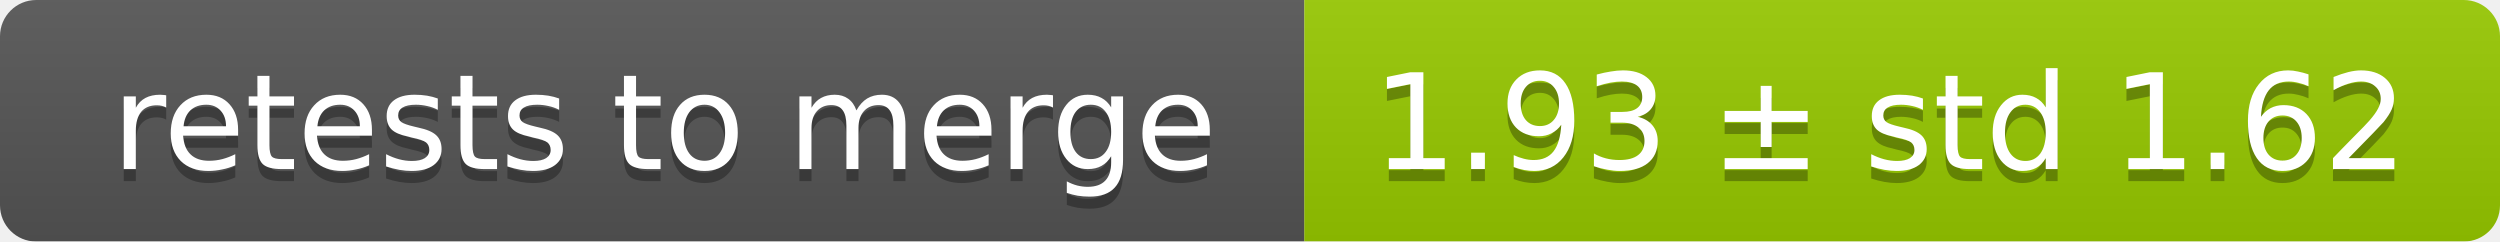
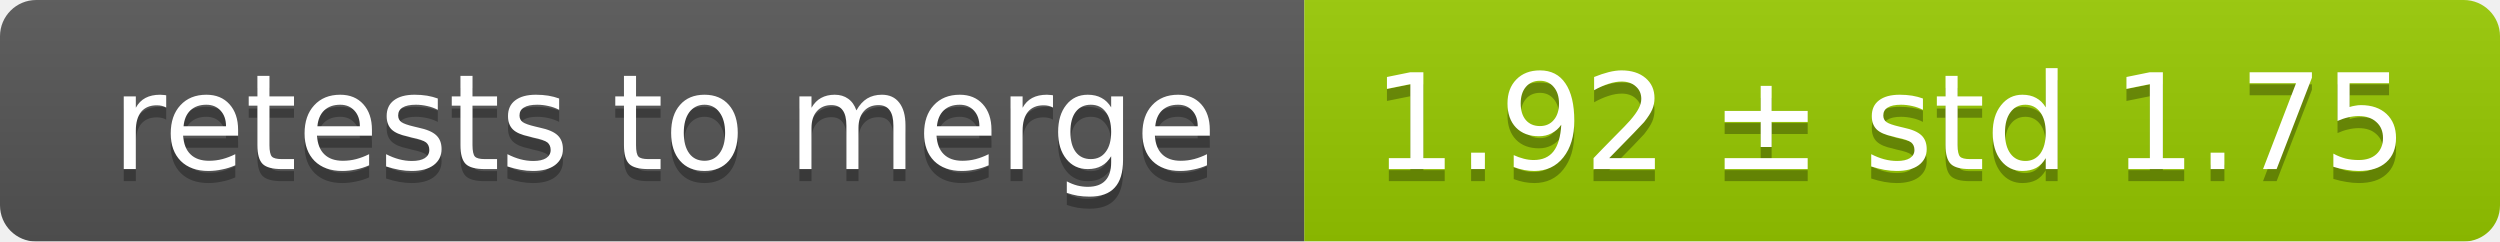
<svg xmlns="http://www.w3.org/2000/svg" width="207" height="20">
  <linearGradient id="smooth" x2="0" y2="100%">
    <stop offset="0" stop-color="#bbb" stop-opacity=".1" />
    <stop offset="1" stop-opacity=".1" />
  </linearGradient>
  <mask id="round">
    <rect width="207" height="20" rx="3" fill="#fff" />
  </mask>
  <g mask="url(#round)">
    <rect width="108" height="20" fill="#555" />
    <rect x="108" width="99" height="20" fill="#97ca00" />
    <rect width="207" height="20" fill="url(#smooth)" />
  </g>
  <g fill="#fff" text-anchor="middle" font-family="DejaVu Sans,Verdana,Geneva,sans-serif" font-size="11">
    <text x="55" y="15" fill="#010101" fill-opacity=".3">retests to merge</text>
    <text x="55" y="14">retests to merge</text>
-     <text x="156.5" y="15" fill="#010101" fill-opacity=".3">1.93 ± std 1.62</text>
-     <text x="156.5" y="14">1.93 ± std 1.62</text>
+     <text x="156.5" y="15" fill="#010101" fill-opacity=".3">1.92 ± std 1.75</text>
+     <text x="156.5" y="14">1.92 ± std 1.75</text>
  </g>
</svg>
